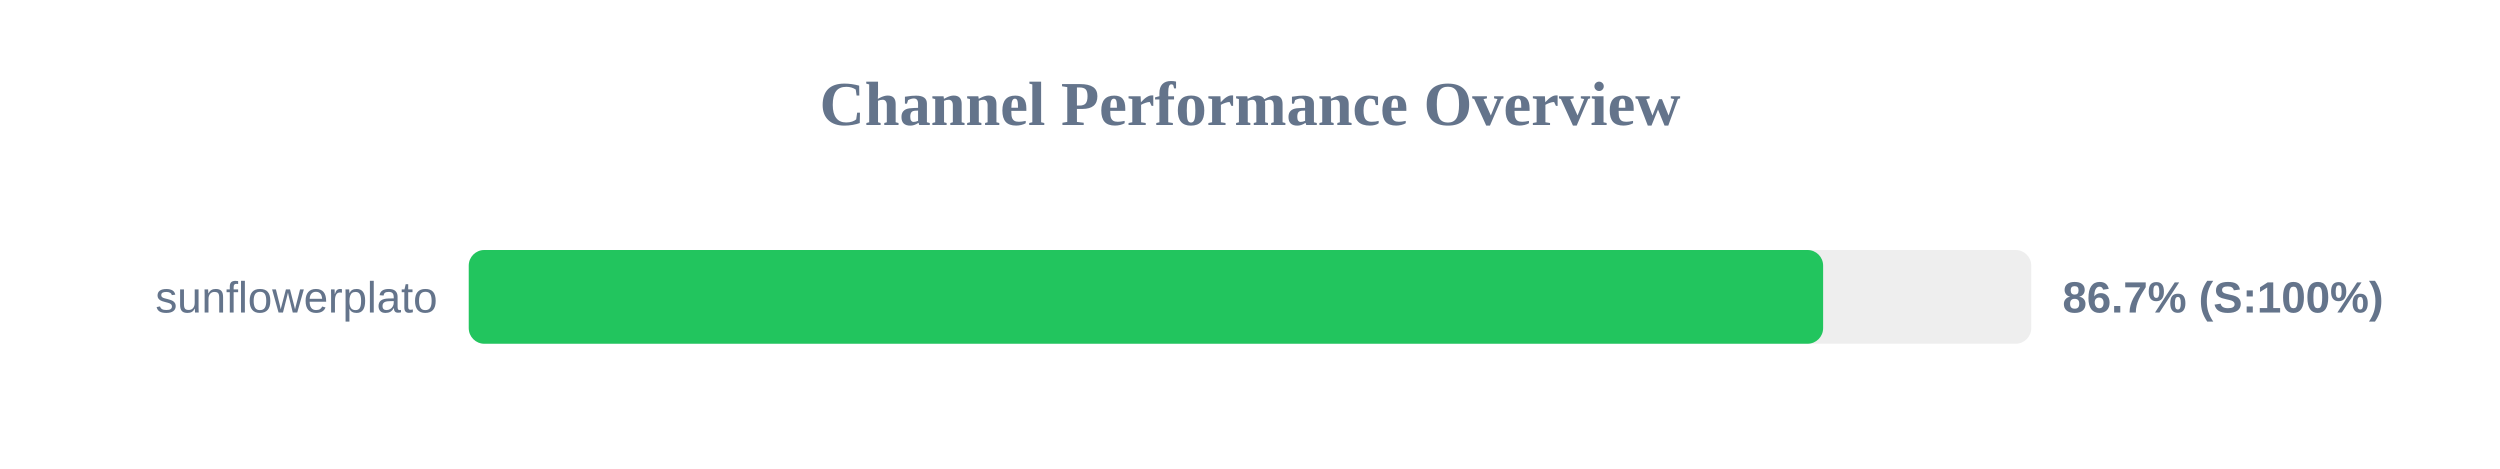
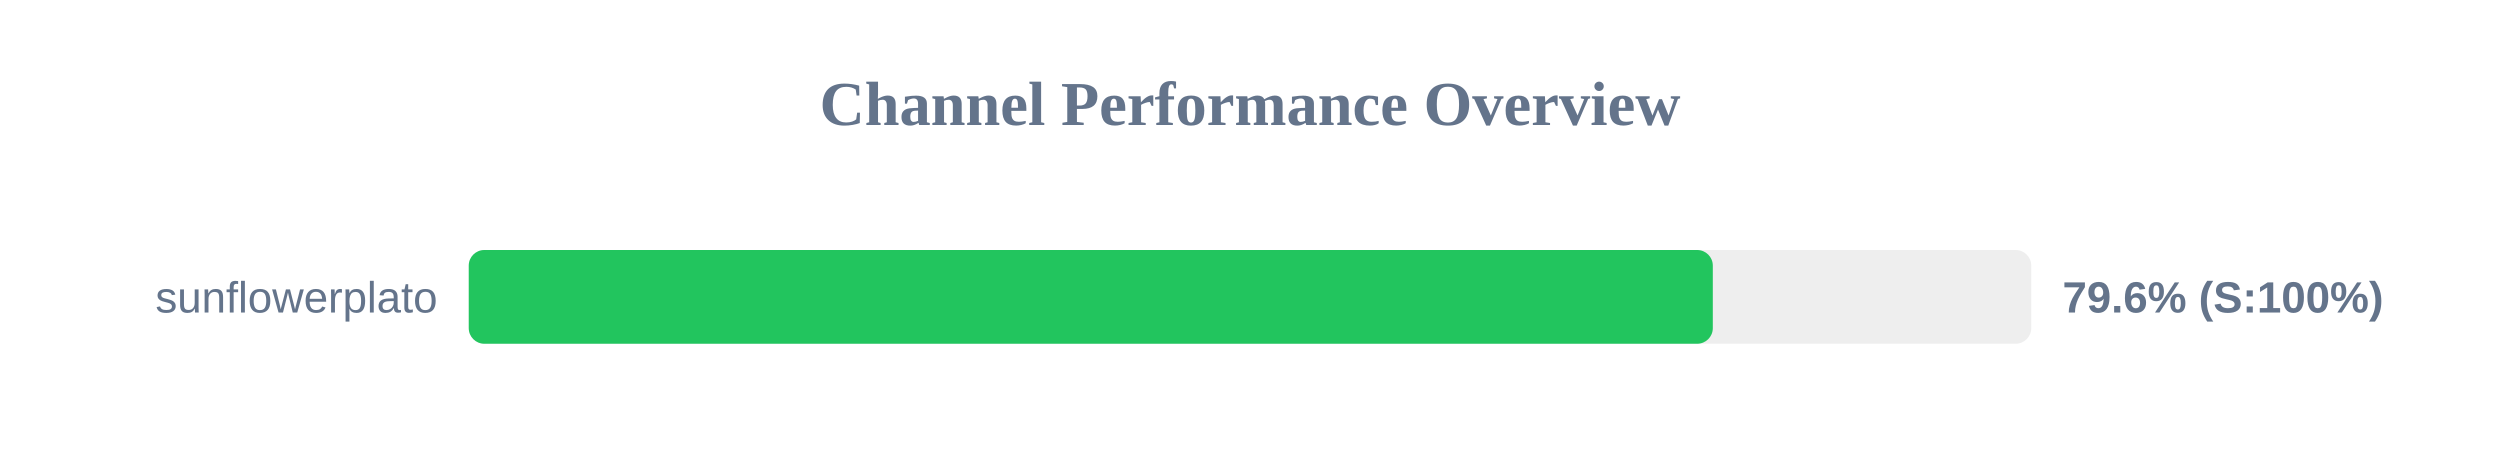
<svg xmlns="http://www.w3.org/2000/svg" width="800" height="150" version="1.1">
  <style>
        .row { font: 14px Arial; fill: #64748b; }
        .score { font: bold 14px Arial; fill: #64748b; }
    </style>
  <text x="400" y="40" text-anchor="middle" font-size="20px" font-weight="bold" fill="#64748b">Channel Performance Overview</text>
  <rect x="150" y="80" width="500" height="30" fill="#eee" rx="5" />
-   <rect x="150" y="80" width="433.4" height="30" fill="#22c55e" rx="5" />
+   <rect x="150" y="80" width="398.1" height="30" fill="#22c55e" rx="5" />
  <text x="140" y="100" text-anchor="end" class="row">sunflowerplato</text>
-   <text x="660" y="100" text-anchor="start" class="score">86.7% (S:100%)</text>
+   <text x="660" y="100" text-anchor="start" class="score">79.6% (S:100%)</text>
</svg>
